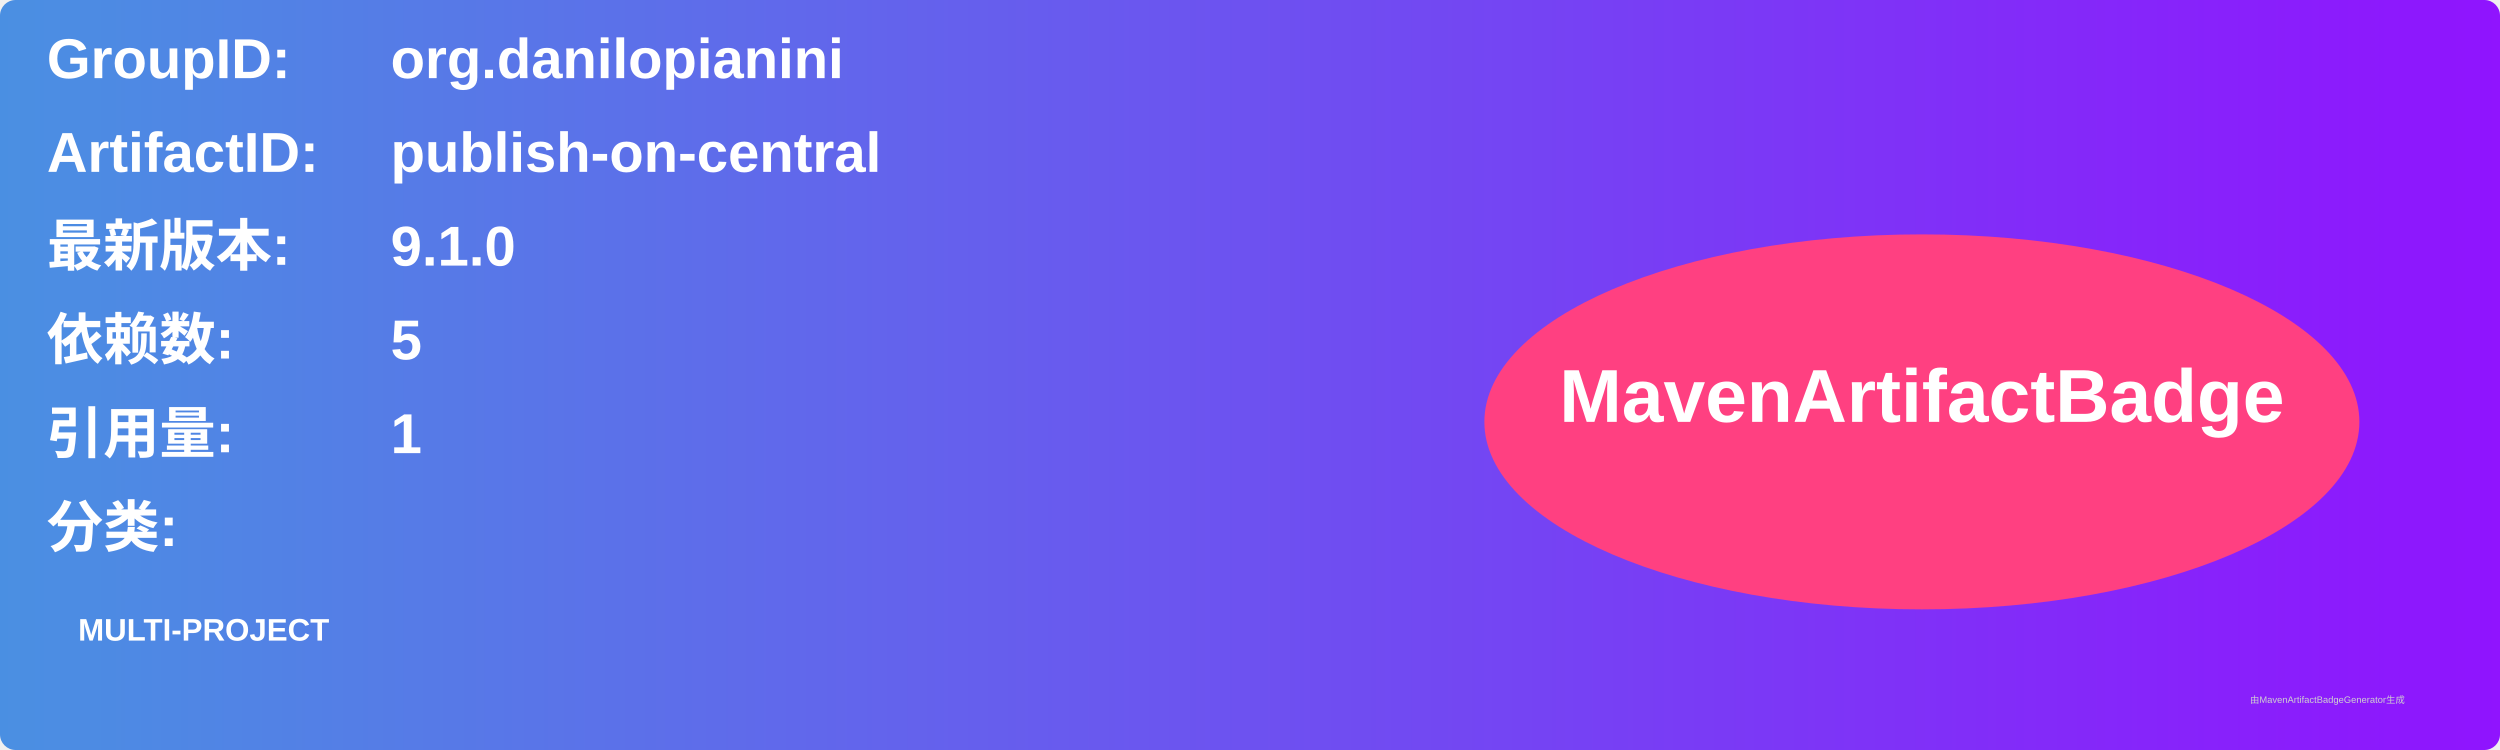
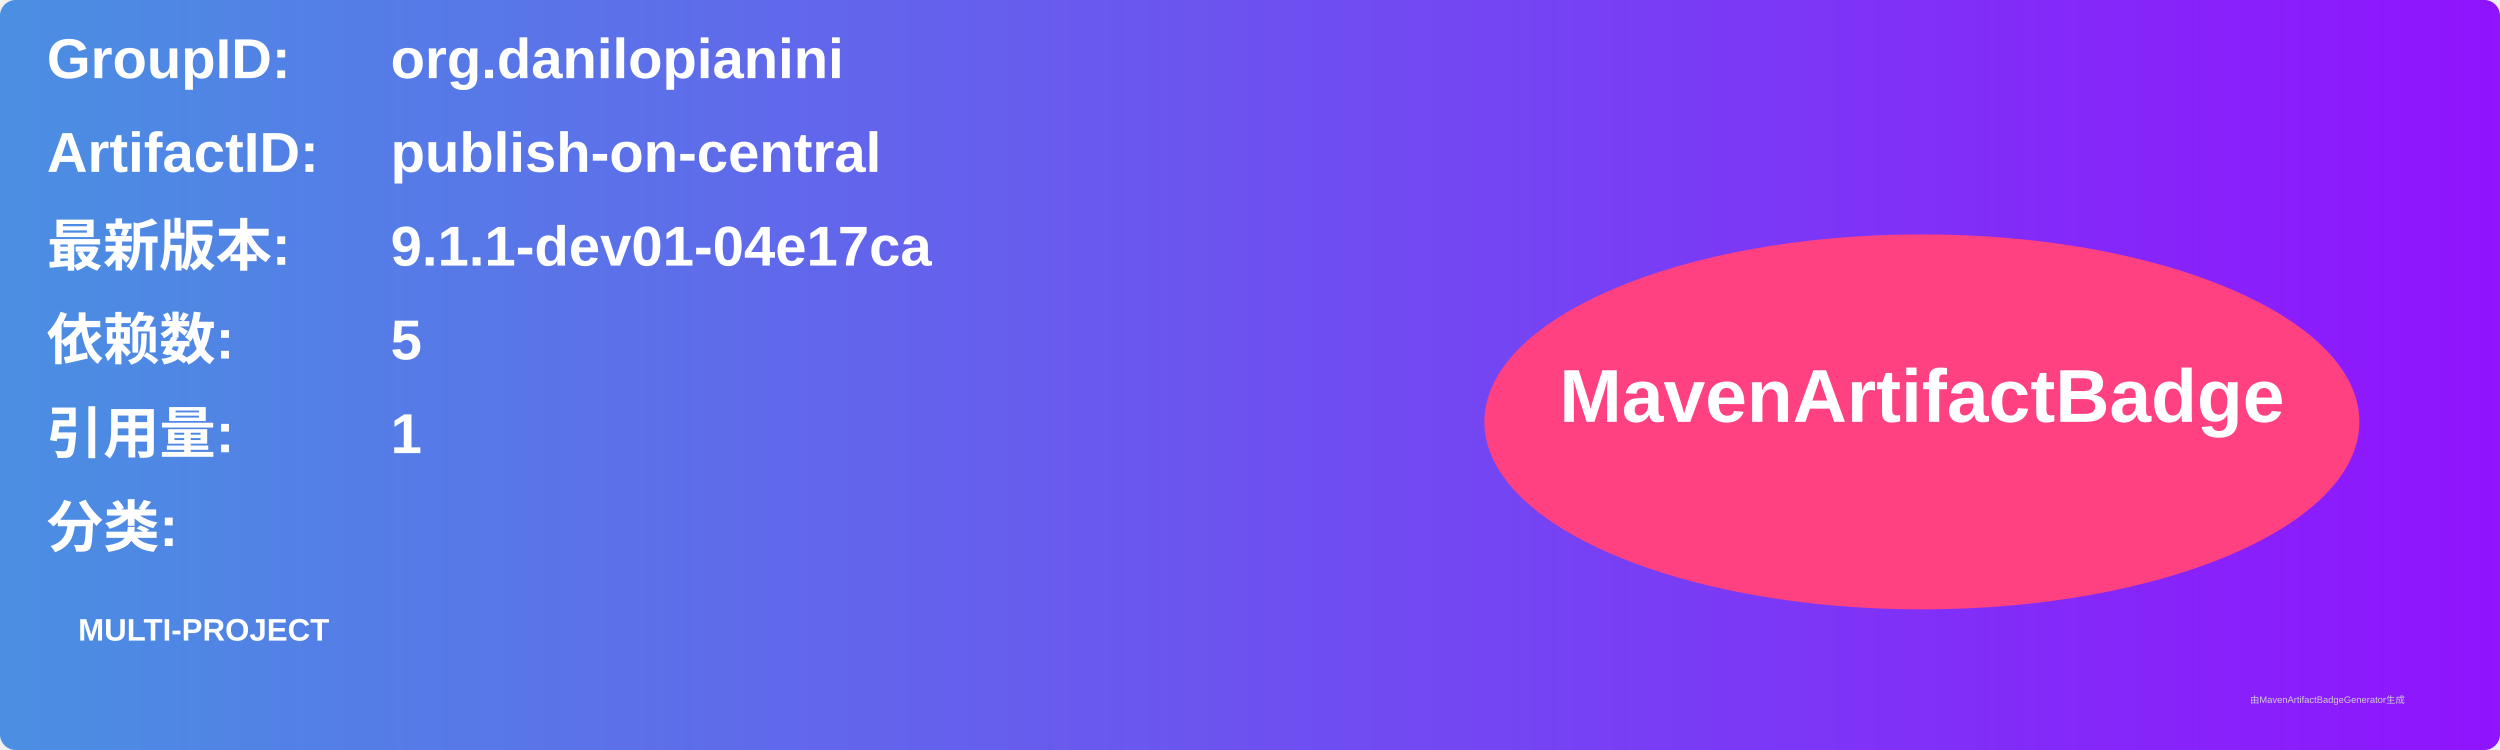
<svg xmlns="http://www.w3.org/2000/svg" width="800" height="240" viewBox="0 0 800 240">
  <linearGradient id="grad" x1="0%" y1="0%" x2="100%" y2="0%">
    <stop offset="0%" stop-color="#4a90e2" />
    <stop offset="100%" stop-color="#9013fe" />
  </linearGradient>
  <rect width="100%" height="100%" rx="5" ry="5" fill="url(#grad)" />
  <g transform="translate(15, 15)">
    <text x="0" y="10" font-family="Arial" font-size="18" fill="white" font-weight="bold" width="260">GroupID:</text>
    <text x="110" y="10" font-family="Arial" font-size="18" fill="white" font-weight="bold" width="460">org.danilopianini</text>
    <text x="0" y="40" font-family="Arial" font-size="18" fill="white" font-weight="bold" width="260">ArtifactID:</text>
    <text x="110" y="40" font-family="Arial" font-size="18" fill="white" font-weight="bold" width="460">publish-on-central</text>
    <text x="0" y="70" font-family="Arial" font-size="18" fill="white" font-weight="bold">最新版本:</text>
    <text x="110" y="70" font-family="Arial" font-size="18" fill="white" font-weight="bold">
-       <tspan font-weight="bold">9.1.0</tspan>
+       <tspan font-weight="bold">9.1.1-dev01-04e17ca</tspan>
    </text>
    <text x="0" y="100" font-family="Arial" font-size="18" fill="white" font-weight="bold">依赖数: </text>
    <text x="110" y="100" font-family="Arial" font-size="18" fill="white">
      <tspan font-weight="bold">5</tspan>
    </text>
    <text x="0" y="130" font-family="Arial" font-size="18" fill="white" font-weight="bold">引用量: </text>
    <text x="110" y="130" font-family="Arial" font-size="18" fill="white">
      <tspan font-weight="bold">1</tspan>
    </text>
    <text x="0" y="160" font-family="Arial" font-size="18" fill="white" font-weight="bold">分类:</text>
    <text x="10" y="190" font-family="Arial" font-size="10" fill="white">
      <tspan font-weight="bold">MULTI-PROJECT</tspan>
    </text>
    <ellipse cx="600" cy="120" rx="140" ry="60" fill="#ff4081" />
    <text x="600" y="120" text-anchor="middle" font-family="Arial" font-size="24" fill="white" font-weight="bold">MavenArtifactBadge</text>
  </g>
  <text x="720" y="225" font-family="Arial" font-size="3" fill="#d0d0d0">由MavenArtifactBadgeGenerator生成</text>
</svg>
